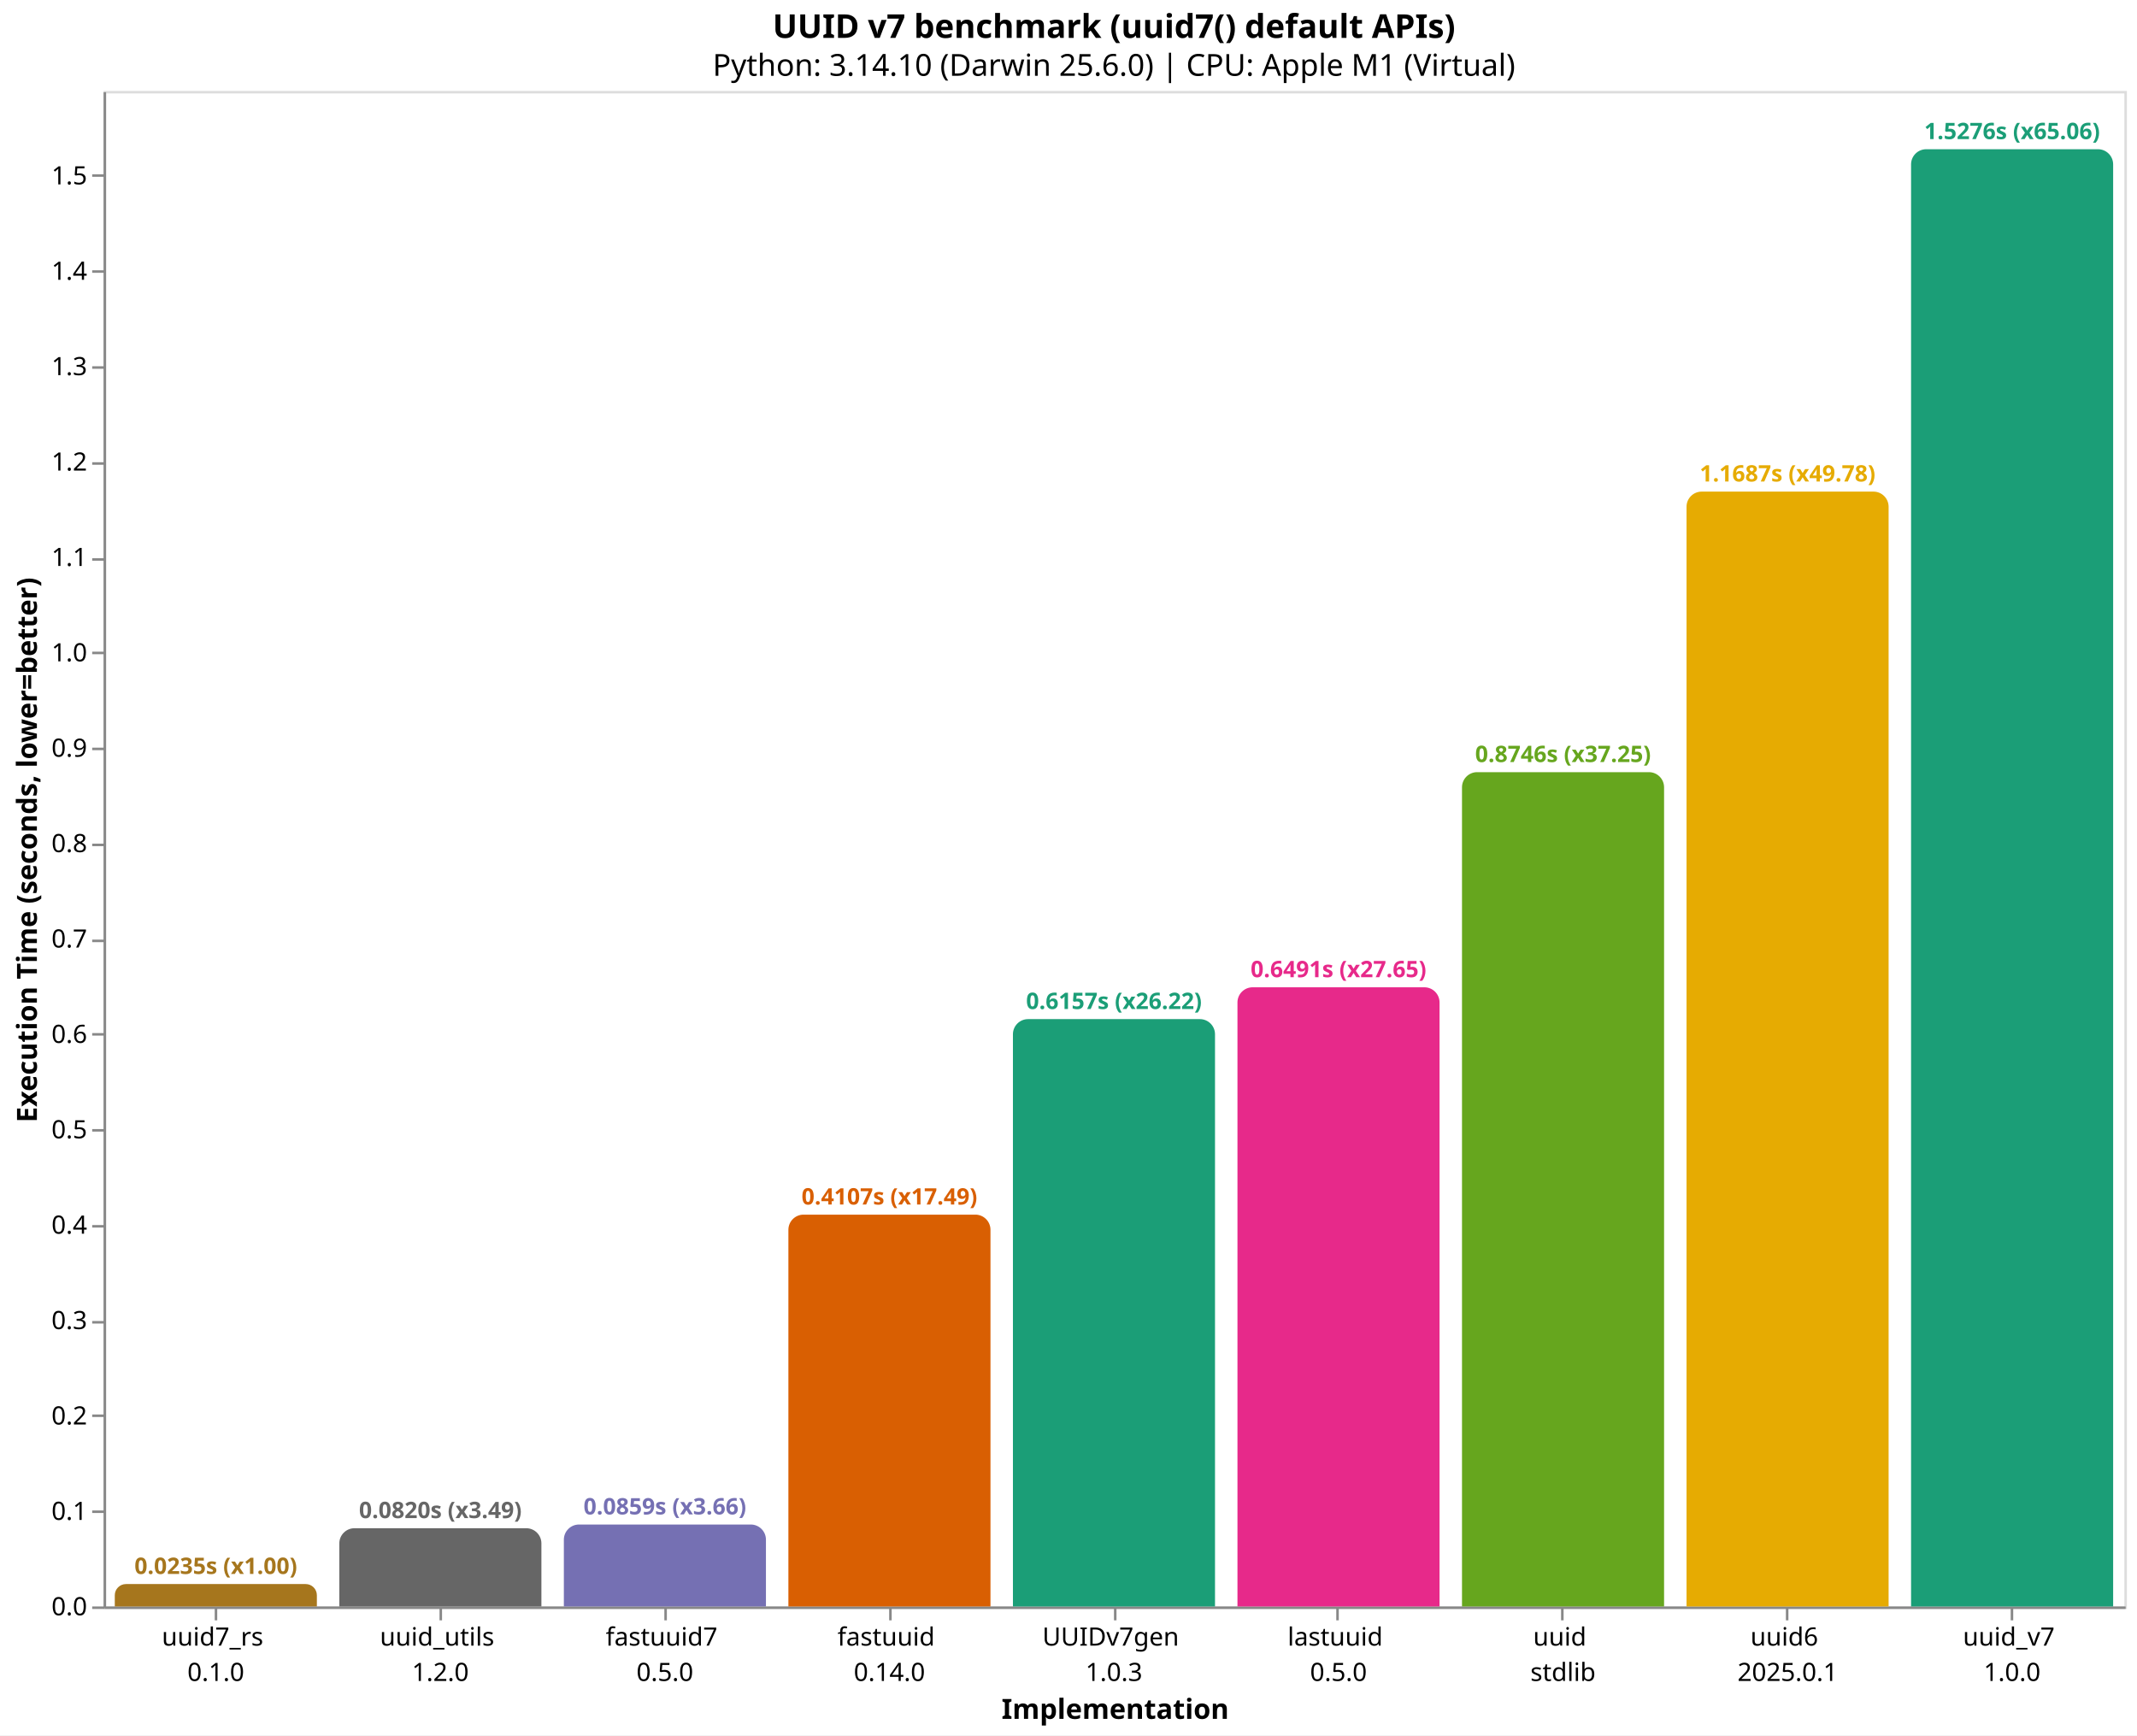
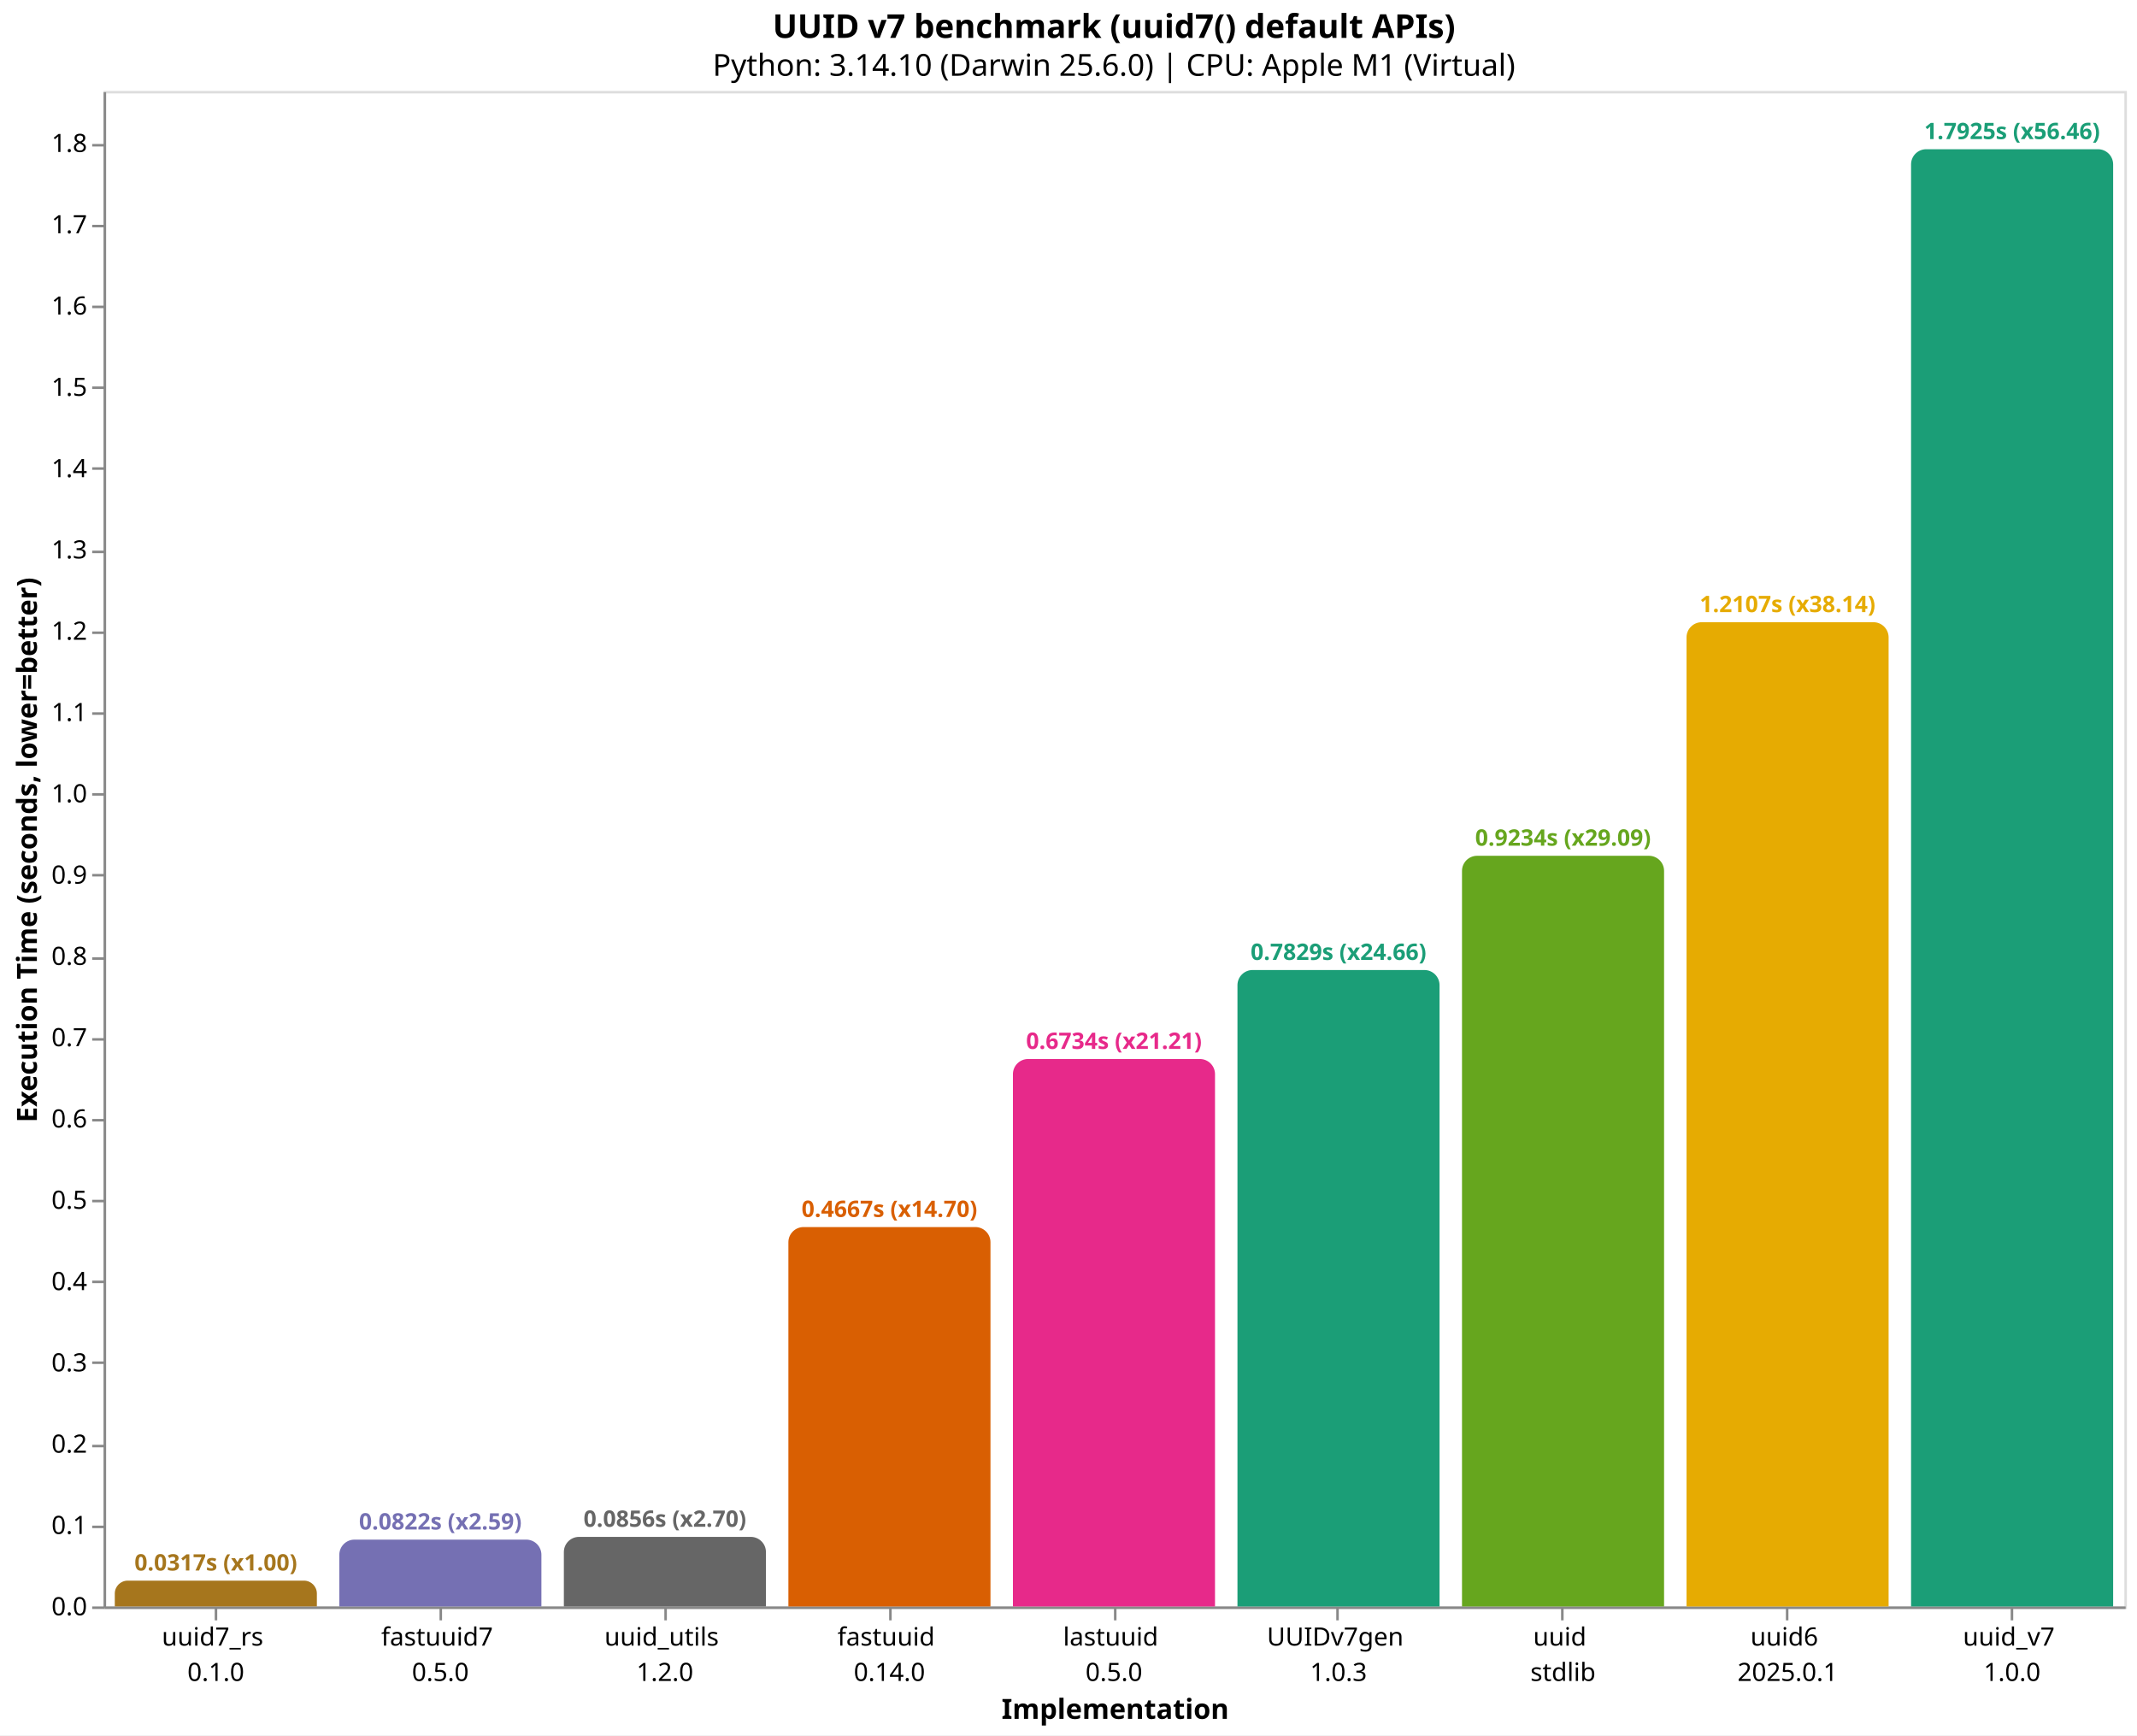
<svg xmlns="http://www.w3.org/2000/svg" version="1.1" class="marks" width="846" height="687" viewBox="0 0 846 687">
  <rect width="846" height="687" fill="white" />
  <g fill="none" stroke-miterlimit="10" transform="translate(41,36)">
    <g class="mark-group role-frame root" role="graphics-object" aria-roledescription="group mark container">
      <g transform="translate(0,0)">
        <path class="background" aria-hidden="true" d="M0.5,0.5h800v600h-800Z" stroke="#ddd" />
        <g>
-           <g class="mark-group role-axis" role="graphics-symbol" aria-roledescription="axis" aria-label="X-axis titled 'Implementation' for a discrete scale with 9 values: uuid7_rs&#10;0.1.0, uuid_utils&#10;1.2.0, fastuuid7&#10;0.5.0, fastuuid&#10;0.14.0, UUIDv7gen&#10;1.0.3, ending with uuid_v7&#10;1.0.0">
+           <g class="mark-group role-axis" role="graphics-symbol" aria-roledescription="axis" aria-label="X-axis titled 'Implementation' for a discrete scale with 9 values: uuid7_rs&#10;0.1.0, fastuuid7&#10;0.5.0, uuid_utils&#10;1.2.0, fastuuid&#10;0.14.0, lastuuid&#10;0.5.0, ending with uuid_v7&#10;1.0.0">
            <g transform="translate(0.5,600.5)">
              <path class="background" aria-hidden="true" d="M0,0h0v0h0Z" pointer-events="none" />
              <g>
                <g class="mark-rule role-axis-tick" pointer-events="none">
                  <line transform="translate(44,0)" x2="0" y2="5" stroke="#888" stroke-width="1" opacity="1" />
                  <line transform="translate(133,0)" x2="0" y2="5" stroke="#888" stroke-width="1" opacity="1" />
                  <line transform="translate(222,0)" x2="0" y2="5" stroke="#888" stroke-width="1" opacity="1" />
                  <line transform="translate(311,0)" x2="0" y2="5" stroke="#888" stroke-width="1" opacity="1" />
                  <line transform="translate(400,0)" x2="0" y2="5" stroke="#888" stroke-width="1" opacity="1" />
                  <line transform="translate(488,0)" x2="0" y2="5" stroke="#888" stroke-width="1" opacity="1" />
                  <line transform="translate(577,0)" x2="0" y2="5" stroke="#888" stroke-width="1" opacity="1" />
                  <line transform="translate(666,0)" x2="0" y2="5" stroke="#888" stroke-width="1" opacity="1" />
                  <line transform="translate(755,0)" x2="0" y2="5" stroke="#888" stroke-width="1" opacity="1" />
                </g>
                <g class="mark-text role-axis-label" pointer-events="none">
                  <text text-anchor="middle" transform="translate(43.94444,15)" font-family="sans-serif" font-size="10px" fill="#000" opacity="1">
                    <tspan>uuid7_rs</tspan>
                    <tspan x="0" dy="14">0.1.0</tspan>
                  </text>
                  <text text-anchor="middle" transform="translate(132.8333,15)" font-family="sans-serif" font-size="10px" fill="#000" opacity="1">
+                     <tspan>fastuuid7</tspan>
+                     <tspan x="0" dy="14">0.5.0</tspan>
+                   </text>
+                   <text text-anchor="middle" transform="translate(221.7222,15)" font-family="sans-serif" font-size="10px" fill="#000" opacity="1">
                    <tspan>uuid_utils</tspan>
                    <tspan x="0" dy="14">1.2.0</tspan>
-                   </text>
-                   <text text-anchor="middle" transform="translate(221.7222,15)" font-family="sans-serif" font-size="10px" fill="#000" opacity="1">
-                     <tspan>fastuuid7</tspan>
-                     <tspan x="0" dy="14">0.5.0</tspan>
                  </text>
                  <text text-anchor="middle" transform="translate(310.6111,15)" font-family="sans-serif" font-size="10px" fill="#000" opacity="1">
                    <tspan>fastuuid</tspan>
                    <tspan x="0" dy="14">0.14.0</tspan>
                  </text>
                  <text text-anchor="middle" transform="translate(399.5,15)" font-family="sans-serif" font-size="10px" fill="#000" opacity="1">
+                     <tspan>lastuuid</tspan>
+                     <tspan x="0" dy="14">0.5.0</tspan>
+                   </text>
+                   <text text-anchor="middle" transform="translate(488.3889,15)" font-family="sans-serif" font-size="10px" fill="#000" opacity="1">
                    <tspan>UUIDv7gen</tspan>
                    <tspan x="0" dy="14">1.0.3</tspan>
-                   </text>
-                   <text text-anchor="middle" transform="translate(488.3889,15)" font-family="sans-serif" font-size="10px" fill="#000" opacity="1">
-                     <tspan>lastuuid</tspan>
-                     <tspan x="0" dy="14">0.5.0</tspan>
                  </text>
                  <text text-anchor="middle" transform="translate(577.2778,15)" font-family="sans-serif" font-size="10px" fill="#000" opacity="1">
                    <tspan>uuid</tspan>
                    <tspan x="0" dy="14">stdlib</tspan>
                  </text>
                  <text text-anchor="middle" transform="translate(666.1667,15)" font-family="sans-serif" font-size="10px" fill="#000" opacity="1">
                    <tspan>uuid6</tspan>
                    <tspan x="0" dy="14">2025.0.1</tspan>
                  </text>
                  <text text-anchor="middle" transform="translate(755.0556,15)" font-family="sans-serif" font-size="10px" fill="#000" opacity="1">
                    <tspan>uuid_v7</tspan>
                    <tspan x="0" dy="14">1.0.0</tspan>
                  </text>
                </g>
                <g class="mark-rule role-axis-domain" pointer-events="none">
                  <line transform="translate(0,0)" x2="800" y2="0" stroke="#888" stroke-width="1" opacity="1" />
                </g>
                <g class="mark-text role-axis-title" pointer-events="none">
                  <text text-anchor="middle" transform="translate(400,44)" font-family="sans-serif" font-size="11px" font-weight="bold" fill="#000" opacity="1">Implementation</text>
                </g>
              </g>
              <path class="foreground" aria-hidden="true" d="" pointer-events="none" display="none" />
            </g>
          </g>
-           <g class="mark-group role-axis" role="graphics-symbol" aria-roledescription="axis" aria-label="Y-axis titled 'Execution Time (seconds, lower=better)' for a linear scale with values from 0.0 to 1.6">
+           <g class="mark-group role-axis" role="graphics-symbol" aria-roledescription="axis" aria-label="Y-axis titled 'Execution Time (seconds, lower=better)' for a linear scale with values from 0.0 to 1.9">
            <g transform="translate(0.5,0.5)">
              <path class="background" aria-hidden="true" d="M0,0h0v0h0Z" pointer-events="none" />
              <g>
                <g class="mark-rule role-axis-tick" pointer-events="none">
                  <line transform="translate(0,600)" x2="-5" y2="0" stroke="#888" stroke-width="1" opacity="1" />
-                   <line transform="translate(0,562)" x2="-5" y2="0" stroke="#888" stroke-width="1" opacity="1" />
-                   <line transform="translate(0,524)" x2="-5" y2="0" stroke="#888" stroke-width="1" opacity="1" />
-                   <line transform="translate(0,487)" x2="-5" y2="0" stroke="#888" stroke-width="1" opacity="1" />
-                   <line transform="translate(0,449)" x2="-5" y2="0" stroke="#888" stroke-width="1" opacity="1" />
-                   <line transform="translate(0,411)" x2="-5" y2="0" stroke="#888" stroke-width="1" opacity="1" />
-                   <line transform="translate(0,373)" x2="-5" y2="0" stroke="#888" stroke-width="1" opacity="1" />
-                   <line transform="translate(0,336)" x2="-5" y2="0" stroke="#888" stroke-width="1" opacity="1" />
-                   <line transform="translate(0,298)" x2="-5" y2="0" stroke="#888" stroke-width="1" opacity="1" />
-                   <line transform="translate(0,260)" x2="-5" y2="0" stroke="#888" stroke-width="1" opacity="1" />
-                   <line transform="translate(0,222)" x2="-5" y2="0" stroke="#888" stroke-width="1" opacity="1" />
-                   <line transform="translate(0,185)" x2="-5" y2="0" stroke="#888" stroke-width="1" opacity="1" />
-                   <line transform="translate(0,147)" x2="-5" y2="0" stroke="#888" stroke-width="1" opacity="1" />
-                   <line transform="translate(0,109)" x2="-5" y2="0" stroke="#888" stroke-width="1" opacity="1" />
-                   <line transform="translate(0,71)" x2="-5" y2="0" stroke="#888" stroke-width="1" opacity="1" />
-                   <line transform="translate(0,33)" x2="-5" y2="0" stroke="#888" stroke-width="1" opacity="1" />
+                   <line transform="translate(0,568)" x2="-5" y2="0" stroke="#888" stroke-width="1" opacity="1" />
+                   <line transform="translate(0,536)" x2="-5" y2="0" stroke="#888" stroke-width="1" opacity="1" />
+                   <line transform="translate(0,503)" x2="-5" y2="0" stroke="#888" stroke-width="1" opacity="1" />
+                   <line transform="translate(0,471)" x2="-5" y2="0" stroke="#888" stroke-width="1" opacity="1" />
+                   <line transform="translate(0,439)" x2="-5" y2="0" stroke="#888" stroke-width="1" opacity="1" />
+                   <line transform="translate(0,407)" x2="-5" y2="0" stroke="#888" stroke-width="1" opacity="1" />
+                   <line transform="translate(0,375)" x2="-5" y2="0" stroke="#888" stroke-width="1" opacity="1" />
+                   <line transform="translate(0,343)" x2="-5" y2="0" stroke="#888" stroke-width="1" opacity="1" />
+                   <line transform="translate(0,310)" x2="-5" y2="0" stroke="#888" stroke-width="1" opacity="1" />
+                   <line transform="translate(0,278)" x2="-5" y2="0" stroke="#888" stroke-width="1" opacity="1" />
+                   <line transform="translate(0,246)" x2="-5" y2="0" stroke="#888" stroke-width="1" opacity="1" />
+                   <line transform="translate(0,214)" x2="-5" y2="0" stroke="#888" stroke-width="1" opacity="1" />
+                   <line transform="translate(0,182)" x2="-5" y2="0" stroke="#888" stroke-width="1" opacity="1" />
+                   <line transform="translate(0,149)" x2="-5" y2="0" stroke="#888" stroke-width="1" opacity="1" />
+                   <line transform="translate(0,117)" x2="-5" y2="0" stroke="#888" stroke-width="1" opacity="1" />
+                   <line transform="translate(0,85)" x2="-5" y2="0" stroke="#888" stroke-width="1" opacity="1" />
+                   <line transform="translate(0,53)" x2="-5" y2="0" stroke="#888" stroke-width="1" opacity="1" />
+                   <line transform="translate(0,21)" x2="-5" y2="0" stroke="#888" stroke-width="1" opacity="1" />
                </g>
                <g class="mark-text role-axis-label" pointer-events="none">
                  <text text-anchor="end" transform="translate(-7,603)" font-family="sans-serif" font-size="10px" fill="#000" opacity="1">0.0</text>
-                   <text text-anchor="end" transform="translate(-7,565.2331)" font-family="sans-serif" font-size="10px" fill="#000" opacity="1">0.1</text>
-                   <text text-anchor="end" transform="translate(-7,527.4661)" font-family="sans-serif" font-size="10px" fill="#000" opacity="1">0.2</text>
-                   <text text-anchor="end" transform="translate(-7,489.6992)" font-family="sans-serif" font-size="10px" fill="#000" opacity="1">0.3</text>
-                   <text text-anchor="end" transform="translate(-7,451.9323)" font-family="sans-serif" font-size="10px" fill="#000" opacity="1">0.4</text>
-                   <text text-anchor="end" transform="translate(-7,414.1654)" font-family="sans-serif" font-size="10px" fill="#000" opacity="1">0.5</text>
-                   <text text-anchor="end" transform="translate(-7,376.3984)" font-family="sans-serif" font-size="10px" fill="#000" opacity="1">0.6</text>
-                   <text text-anchor="end" transform="translate(-7,338.6315)" font-family="sans-serif" font-size="10px" fill="#000" opacity="1">0.7</text>
-                   <text text-anchor="end" transform="translate(-7,300.8646)" font-family="sans-serif" font-size="10px" fill="#000" opacity="1">0.8</text>
-                   <text text-anchor="end" transform="translate(-7,263.0976)" font-family="sans-serif" font-size="10px" fill="#000" opacity="1">0.9</text>
-                   <text text-anchor="end" transform="translate(-7,225.3307)" font-family="sans-serif" font-size="10px" fill="#000" opacity="1">1.0</text>
-                   <text text-anchor="end" transform="translate(-7,187.5638)" font-family="sans-serif" font-size="10px" fill="#000" opacity="1">1.1</text>
-                   <text text-anchor="end" transform="translate(-7,149.7969)" font-family="sans-serif" font-size="10px" fill="#000" opacity="1">1.2</text>
-                   <text text-anchor="end" transform="translate(-7,112.0299)" font-family="sans-serif" font-size="10px" fill="#000" opacity="1">1.3</text>
-                   <text text-anchor="end" transform="translate(-7,74.26301)" font-family="sans-serif" font-size="10px" fill="#000" opacity="1">1.4</text>
-                   <text text-anchor="end" transform="translate(-7,36.49608)" font-family="sans-serif" font-size="10px" fill="#000" opacity="1">1.5</text>
+                   <text text-anchor="end" transform="translate(-7,570.8151)" font-family="sans-serif" font-size="10px" fill="#000" opacity="1">0.1</text>
+                   <text text-anchor="end" transform="translate(-7,538.6302)" font-family="sans-serif" font-size="10px" fill="#000" opacity="1">0.2</text>
+                   <text text-anchor="end" transform="translate(-7,506.4452)" font-family="sans-serif" font-size="10px" fill="#000" opacity="1">0.3</text>
+                   <text text-anchor="end" transform="translate(-7,474.2603)" font-family="sans-serif" font-size="10px" fill="#000" opacity="1">0.4</text>
+                   <text text-anchor="end" transform="translate(-7,442.0754)" font-family="sans-serif" font-size="10px" fill="#000" opacity="1">0.5</text>
+                   <text text-anchor="end" transform="translate(-7,409.8905)" font-family="sans-serif" font-size="10px" fill="#000" opacity="1">0.6</text>
+                   <text text-anchor="end" transform="translate(-7,377.7056)" font-family="sans-serif" font-size="10px" fill="#000" opacity="1">0.7</text>
+                   <text text-anchor="end" transform="translate(-7,345.5207)" font-family="sans-serif" font-size="10px" fill="#000" opacity="1">0.8</text>
+                   <text text-anchor="end" transform="translate(-7,313.3357)" font-family="sans-serif" font-size="10px" fill="#000" opacity="1">0.9</text>
+                   <text text-anchor="end" transform="translate(-7,281.1508)" font-family="sans-serif" font-size="10px" fill="#000" opacity="1">1.0</text>
+                   <text text-anchor="end" transform="translate(-7,248.9659)" font-family="sans-serif" font-size="10px" fill="#000" opacity="1">1.1</text>
+                   <text text-anchor="end" transform="translate(-7,216.781)" font-family="sans-serif" font-size="10px" fill="#000" opacity="1">1.2</text>
+                   <text text-anchor="end" transform="translate(-7,184.5961)" font-family="sans-serif" font-size="10px" fill="#000" opacity="1">1.3</text>
+                   <text text-anchor="end" transform="translate(-7,152.4112)" font-family="sans-serif" font-size="10px" fill="#000" opacity="1">1.4</text>
+                   <text text-anchor="end" transform="translate(-7,120.2262)" font-family="sans-serif" font-size="10px" fill="#000" opacity="1">1.5</text>
+                   <text text-anchor="end" transform="translate(-7,88.04132)" font-family="sans-serif" font-size="10px" fill="#000" opacity="1">1.6</text>
+                   <text text-anchor="end" transform="translate(-7,55.85641)" font-family="sans-serif" font-size="10px" fill="#000" opacity="1">1.7</text>
+                   <text text-anchor="end" transform="translate(-7,23.67149)" font-family="sans-serif" font-size="10px" fill="#000" opacity="1">1.8</text>
                </g>
                <g class="mark-rule role-axis-domain" pointer-events="none">
                  <line transform="translate(0,600)" x2="0" y2="-600" stroke="#888" stroke-width="1" opacity="1" />
                </g>
                <g class="mark-text role-axis-title" pointer-events="none">
                  <text text-anchor="middle" transform="translate(-24.90137,300) rotate(-90) translate(0,-2)" font-family="sans-serif" font-size="11px" font-weight="bold" fill="#000" opacity="1">Execution Time (seconds, lower=better)</text>
                </g>
              </g>
              <path class="foreground" aria-hidden="true" d="" pointer-events="none" display="none" />
            </g>
          </g>
          <g class="mark-group role-scope" role="graphics-object" aria-roledescription="group mark container">
-             <g transform="translate(4.444444,591.1331)">
-               <path class="background" aria-hidden="true" d="M4.433,0L75.567,0C78.013,0,80,1.987,80,4.433L80,8.867C80,8.867,80,8.867,80,8.867L0,8.867C0,8.867,0,8.867,0,8.867L0,4.433C0,1.987,1.987,0,4.433,0Z" />
+             <g transform="translate(4.444444,589.7826)">
+               <path class="background" aria-hidden="true" d="M5.109,0L74.891,0C77.711,0,80,2.289,80,5.109L80,10.217C80,10.217,80,10.217,80,10.217L0,10.217C0,10.217,0,10.217,0,10.217L0,5.109C0,2.289,2.289,0,5.109,0Z" />
              <g clip-path="url(#clip1)">
                <g class="mark-group role-scope" role="graphics-object" aria-roledescription="group mark container">
-                   <g transform="translate(0,-591.1331)">
-                     <path class="background" aria-hidden="true" d="M0,0h80v0h-80Z" />
-                     <g>
-                       <g class="mark-rect role-mark layer_0_marks" role="graphics-object" aria-roledescription="rect mark container">
-                         <path aria-label="Implementation: uuid7_rs&#10;0.1.0; Execution Time (seconds, lower=better): 0.023477917; implementation: uuid7_rs; Execution Time (s): 0.0235; Slowdown: 1.00" role="graphics-symbol" aria-roledescription="bar" d="M0,591.133h80v8.867h-80Z" fill="#a6761d" />
-                       </g>
-                     </g>
-                     <path class="foreground" aria-hidden="true" d="" display="none" />
-                   </g>
-                 </g>
-               </g>
-               <path class="foreground" aria-hidden="true" d="" display="none" />
-             </g>
-             <g transform="translate(93.33333,569.0304)">
-               <path class="background" aria-hidden="true" d="M6,0L74,0C77.311,0,80,2.689,80,6L80,30.97C80,30.97,80,30.97,80,30.97L0,30.97C0,30.97,0,30.97,0,30.97L0,6C0,2.689,2.689,0,6,0Z" />
+                   <g transform="translate(0,-589.7826)">
+                     <path class="background" aria-hidden="true" d="M0,0h80v0h-80Z" />
+                     <g>
+                       <g class="mark-rect role-mark layer_0_marks" role="graphics-object" aria-roledescription="rect mark container">
+                         <path aria-label="Implementation: uuid7_rs&#10;0.1.0; Execution Time (seconds, lower=better): 0.031746; implementation: uuid7_rs; Execution Time (s): 0.0317; Slowdown: 1.00" role="graphics-symbol" aria-roledescription="bar" d="M0,589.783h80v10.217h-80Z" fill="#a6761d" />
+                       </g>
+                     </g>
+                     <path class="foreground" aria-hidden="true" d="" display="none" />
+                   </g>
+                 </g>
+               </g>
+               <path class="foreground" aria-hidden="true" d="" display="none" />
+             </g>
+             <g transform="translate(93.33333,573.5429)">
+               <path class="background" aria-hidden="true" d="M6,0L74,0C77.311,0,80,2.689,80,6L80,26.457C80,26.457,80,26.457,80,26.457L0,26.457C0,26.457,0,26.457,0,26.457L0,6C0,2.689,2.689,0,6,0Z" />
              <g clip-path="url(#clip2)">
                <g class="mark-group role-scope" role="graphics-object" aria-roledescription="group mark container">
-                   <g transform="translate(0,-569.0304)">
-                     <path class="background" aria-hidden="true" d="M0,0h80v0h-80Z" />
-                     <g>
-                       <g class="mark-rect role-mark layer_0_marks" role="graphics-object" aria-roledescription="rect mark container">
-                         <path aria-label="Implementation: uuid_utils&#10;1.2.0; Execution Time (seconds, lower=better): 0.082001875; implementation: uuid_utils; Execution Time (s): 0.0820; Slowdown: 3.49" role="graphics-symbol" aria-roledescription="bar" d="M0,569.03h80v30.97h-80Z" fill="#666666" />
-                       </g>
-                     </g>
-                     <path class="foreground" aria-hidden="true" d="" display="none" />
-                   </g>
-                 </g>
-               </g>
-               <path class="foreground" aria-hidden="true" d="" display="none" />
-             </g>
-             <g transform="translate(182.2222,567.5624)">
-               <path class="background" aria-hidden="true" d="M6,0L74,0C77.311,0,80,2.689,80,6L80,32.438C80,32.438,80,32.438,80,32.438L0,32.438C0,32.438,0,32.438,0,32.438L0,6C0,2.689,2.689,0,6,0Z" />
+                   <g transform="translate(0,-573.5429)">
+                     <path class="background" aria-hidden="true" d="M0,0h80v0h-80Z" />
+                     <g>
+                       <g class="mark-rect role-mark layer_0_marks" role="graphics-object" aria-roledescription="rect mark container">
+                         <path aria-label="Implementation: fastuuid7&#10;0.5.0; Execution Time (seconds, lower=better): 0.082203333; implementation: fastuuid7; Execution Time (s): 0.0822; Slowdown: 2.59" role="graphics-symbol" aria-roledescription="bar" d="M0,573.543h80v26.457h-80Z" fill="#7570b3" />
+                       </g>
+                     </g>
+                     <path class="foreground" aria-hidden="true" d="" display="none" />
+                   </g>
+                 </g>
+               </g>
+               <path class="foreground" aria-hidden="true" d="" display="none" />
+             </g>
+             <g transform="translate(182.2222,572.46)">
+               <path class="background" aria-hidden="true" d="M6,0L74,0C77.311,0,80,2.689,80,6L80,27.54C80,27.54,80,27.54,80,27.54L0,27.54C0,27.54,0,27.54,0,27.54L0,6C0,2.689,2.689,0,6,0Z" />
              <g clip-path="url(#clip3)">
                <g class="mark-group role-scope" role="graphics-object" aria-roledescription="group mark container">
-                   <g transform="translate(0,-567.5624)">
-                     <path class="background" aria-hidden="true" d="M0,0h80v0h-80Z" />
-                     <g>
-                       <g class="mark-rect role-mark layer_0_marks" role="graphics-object" aria-roledescription="rect mark container">
-                         <path aria-label="Implementation: fastuuid7&#10;0.5.0; Execution Time (seconds, lower=better): 0.085888833; implementation: fastuuid7; Execution Time (s): 0.0859; Slowdown: 3.66" role="graphics-symbol" aria-roledescription="bar" d="M0,567.562h80v32.438h-80Z" fill="#7570b3" />
-                       </g>
-                     </g>
-                     <path class="foreground" aria-hidden="true" d="" display="none" />
-                   </g>
-                 </g>
-               </g>
-               <path class="foreground" aria-hidden="true" d="" display="none" />
-             </g>
-             <g transform="translate(271.1111,444.8782)">
-               <path class="background" aria-hidden="true" d="M6,0L74,0C77.311,0,80,2.689,80,6L80,155.122C80,155.122,80,155.122,80,155.122L0,155.122C0,155.122,0,155.122,0,155.122L0,6C0,2.689,2.689,0,6,0Z" />
+                   <g transform="translate(0,-572.46)">
+                     <path class="background" aria-hidden="true" d="M0,0h80v0h-80Z" />
+                     <g>
+                       <g class="mark-rect role-mark layer_0_marks" role="graphics-object" aria-roledescription="rect mark container">
+                         <path aria-label="Implementation: uuid_utils&#10;1.2.0; Execution Time (seconds, lower=better): 0.085568083; implementation: uuid_utils; Execution Time (s): 0.0856; Slowdown: 2.70" role="graphics-symbol" aria-roledescription="bar" d="M0,572.46h80v27.54h-80Z" fill="#666666" />
+                       </g>
+                     </g>
+                     <path class="foreground" aria-hidden="true" d="" display="none" />
+                   </g>
+                 </g>
+               </g>
+               <path class="foreground" aria-hidden="true" d="" display="none" />
+             </g>
+             <g transform="translate(271.1111,449.7965)">
+               <path class="background" aria-hidden="true" d="M6,0L74,0C77.311,0,80,2.689,80,6L80,150.204C80,150.204,80,150.204,80,150.204L0,150.204C0,150.204,0,150.204,0,150.204L0,6C0,2.689,2.689,0,6,0Z" />
              <g clip-path="url(#clip4)">
                <g class="mark-group role-scope" role="graphics-object" aria-roledescription="group mark container">
-                   <g transform="translate(0,-444.8782)">
-                     <path class="background" aria-hidden="true" d="M0,0h80v0h-80Z" />
-                     <g>
-                       <g class="mark-rect role-mark layer_0_marks" role="graphics-object" aria-roledescription="rect mark container">
-                         <path aria-label="Implementation: fastuuid&#10;0.14.0; Execution Time (seconds, lower=better): 0.410734458; implementation: fastuuid; Execution Time (s): 0.4107; Slowdown: 17.49" role="graphics-symbol" aria-roledescription="bar" d="M0,444.878h80v155.122h-80Z" fill="#d95f02" />
-                       </g>
-                     </g>
-                     <path class="foreground" aria-hidden="true" d="" display="none" />
-                   </g>
-                 </g>
-               </g>
-               <path class="foreground" aria-hidden="true" d="" display="none" />
-             </g>
-             <g transform="translate(360,367.4713)">
-               <path class="background" aria-hidden="true" d="M6,0L74,0C77.311,0,80,2.689,80,6L80,232.529C80,232.529,80,232.529,80,232.529L0,232.529C0,232.529,0,232.529,0,232.529L0,6C0,2.689,2.689,0,6,0Z" />
+                   <g transform="translate(0,-449.7965)">
+                     <path class="background" aria-hidden="true" d="M0,0h80v0h-80Z" />
+                     <g>
+                       <g class="mark-rect role-mark layer_0_marks" role="graphics-object" aria-roledescription="rect mark container">
+                         <path aria-label="Implementation: fastuuid&#10;0.14.0; Execution Time (seconds, lower=better): 0.466689125; implementation: fastuuid; Execution Time (s): 0.4667; Slowdown: 14.70" role="graphics-symbol" aria-roledescription="bar" d="M0,449.796h80v150.204h-80Z" fill="#d95f02" />
+                       </g>
+                     </g>
+                     <path class="foreground" aria-hidden="true" d="" display="none" />
+                   </g>
+                 </g>
+               </g>
+               <path class="foreground" aria-hidden="true" d="" display="none" />
+             </g>
+             <g transform="translate(360,383.2683)">
+               <path class="background" aria-hidden="true" d="M6,0L74,0C77.311,0,80,2.689,80,6L80,216.732C80,216.732,80,216.732,80,216.732L0,216.732C0,216.732,0,216.732,0,216.732L0,6C0,2.689,2.689,0,6,0Z" />
              <g clip-path="url(#clip5)">
                <g class="mark-group role-scope" role="graphics-object" aria-roledescription="group mark container">
-                   <g transform="translate(0,-367.4713)">
-                     <path class="background" aria-hidden="true" d="M0,0h80v0h-80Z" />
-                     <g>
-                       <g class="mark-rect role-mark layer_0_marks" role="graphics-object" aria-roledescription="rect mark container">
-                         <path aria-label="Implementation: UUIDv7gen&#10;1.0.3; Execution Time (seconds, lower=better): 0.615694041; implementation: UUIDv7gen; Execution Time (s): 0.6157; Slowdown: 26.22" role="graphics-symbol" aria-roledescription="bar" d="M0,367.471h80v232.529h-80Z" fill="#1b9e77" />
-                       </g>
-                     </g>
-                     <path class="foreground" aria-hidden="true" d="" display="none" />
-                   </g>
-                 </g>
-               </g>
-               <path class="foreground" aria-hidden="true" d="" display="none" />
-             </g>
-             <g transform="translate(448.8889,354.8715)">
-               <path class="background" aria-hidden="true" d="M6,0L74,0C77.311,0,80,2.689,80,6L80,245.129C80,245.129,80,245.129,80,245.129L0,245.129C0,245.129,0,245.129,0,245.129L0,6C0,2.689,2.689,0,6,0Z" />
+                   <g transform="translate(0,-383.2683)">
+                     <path class="background" aria-hidden="true" d="M0,0h80v0h-80Z" />
+                     <g>
+                       <g class="mark-rect role-mark layer_0_marks" role="graphics-object" aria-roledescription="rect mark container">
+                         <path aria-label="Implementation: lastuuid&#10;0.5.0; Execution Time (seconds, lower=better): 0.673395333; implementation: lastuuid; Execution Time (s): 0.6734; Slowdown: 21.21" role="graphics-symbol" aria-roledescription="bar" d="M0,383.268h80v216.732h-80Z" fill="#e7298a" />
+                       </g>
+                     </g>
+                     <path class="foreground" aria-hidden="true" d="" display="none" />
+                   </g>
+                 </g>
+               </g>
+               <path class="foreground" aria-hidden="true" d="" display="none" />
+             </g>
+             <g transform="translate(448.8889,348.0324)">
+               <path class="background" aria-hidden="true" d="M6,0L74,0C77.311,0,80,2.689,80,6L80,251.968C80,251.968,80,251.968,80,251.968L0,251.968C0,251.968,0,251.968,0,251.968L0,6C0,2.689,2.689,0,6,0Z" />
              <g clip-path="url(#clip6)">
                <g class="mark-group role-scope" role="graphics-object" aria-roledescription="group mark container">
-                   <g transform="translate(0,-354.8715)">
-                     <path class="background" aria-hidden="true" d="M0,0h80v0h-80Z" />
-                     <g>
-                       <g class="mark-rect role-mark layer_0_marks" role="graphics-object" aria-roledescription="rect mark container">
-                         <path aria-label="Implementation: lastuuid&#10;0.5.0; Execution Time (seconds, lower=better): 0.649056; implementation: lastuuid; Execution Time (s): 0.6491; Slowdown: 27.65" role="graphics-symbol" aria-roledescription="bar" d="M0,354.871h80v245.129h-80Z" fill="#e7298a" />
-                       </g>
-                     </g>
-                     <path class="foreground" aria-hidden="true" d="" display="none" />
-                   </g>
-                 </g>
-               </g>
-               <path class="foreground" aria-hidden="true" d="" display="none" />
-             </g>
-             <g transform="translate(537.7778,269.6988)">
-               <path class="background" aria-hidden="true" d="M6,0L74,0C77.311,0,80,2.689,80,6L80,330.301C80,330.301,80,330.301,80,330.301L0,330.301C0,330.301,0,330.301,0,330.301L0,6C0,2.689,2.689,0,6,0Z" />
+                   <g transform="translate(0,-348.0324)">
+                     <path class="background" aria-hidden="true" d="M0,0h80v0h-80Z" />
+                     <g>
+                       <g class="mark-rect role-mark layer_0_marks" role="graphics-object" aria-roledescription="rect mark container">
+                         <path aria-label="Implementation: UUIDv7gen&#10;1.0.3; Execution Time (seconds, lower=better): 0.782874625; implementation: UUIDv7gen; Execution Time (s): 0.7829; Slowdown: 24.66" role="graphics-symbol" aria-roledescription="bar" d="M0,348.032h80v251.968h-80Z" fill="#1b9e77" />
+                       </g>
+                     </g>
+                     <path class="foreground" aria-hidden="true" d="" display="none" />
+                   </g>
+                 </g>
+               </g>
+               <path class="foreground" aria-hidden="true" d="" display="none" />
+             </g>
+             <g transform="translate(537.7778,302.8092)">
+               <path class="background" aria-hidden="true" d="M6,0L74,0C77.311,0,80,2.689,80,6L80,297.191C80,297.191,80,297.191,80,297.191L0,297.191C0,297.191,0,297.191,0,297.191L0,6C0,2.689,2.689,0,6,0Z" />
              <g clip-path="url(#clip7)">
                <g class="mark-group role-scope" role="graphics-object" aria-roledescription="group mark container">
-                   <g transform="translate(0,-269.6988)">
-                     <path class="background" aria-hidden="true" d="M0,0h80v0h-80Z" />
-                     <g>
-                       <g class="mark-rect role-mark layer_0_marks" role="graphics-object" aria-roledescription="rect mark container">
-                         <path aria-label="Implementation: uuid&#10;stdlib; Execution Time (seconds, lower=better): 0.874578; implementation: uuid; Execution Time (s): 0.8746; Slowdown: 37.25" role="graphics-symbol" aria-roledescription="bar" d="M0,269.699h80v330.301h-80Z" fill="#66a61e" />
-                       </g>
-                     </g>
-                     <path class="foreground" aria-hidden="true" d="" display="none" />
-                   </g>
-                 </g>
-               </g>
-               <path class="foreground" aria-hidden="true" d="" display="none" />
-             </g>
-             <g transform="translate(626.6667,158.629)">
-               <path class="background" aria-hidden="true" d="M6,0L74,0C77.311,0,80,2.689,80,6L80,441.371C80,441.371,80,441.371,80,441.371L0,441.371C0,441.371,0,441.371,0,441.371L0,6C0,2.689,2.689,0,6,0Z" />
+                   <g transform="translate(0,-302.8092)">
+                     <path class="background" aria-hidden="true" d="M0,0h80v0h-80Z" />
+                     <g>
+                       <g class="mark-rect role-mark layer_0_marks" role="graphics-object" aria-roledescription="rect mark container">
+                         <path aria-label="Implementation: uuid&#10;stdlib; Execution Time (seconds, lower=better): 0.923385292; implementation: uuid; Execution Time (s): 0.9234; Slowdown: 29.09" role="graphics-symbol" aria-roledescription="bar" d="M0,302.809h80v297.191h-80Z" fill="#66a61e" />
+                       </g>
+                     </g>
+                     <path class="foreground" aria-hidden="true" d="" display="none" />
+                   </g>
+                 </g>
+               </g>
+               <path class="foreground" aria-hidden="true" d="" display="none" />
+             </g>
+             <g transform="translate(626.6667,210.3384)">
+               <path class="background" aria-hidden="true" d="M6,0L74,0C77.311,0,80,2.689,80,6L80,389.662C80,389.662,80,389.662,80,389.662L0,389.662C0,389.662,0,389.662,0,389.662L0,6C0,2.689,2.689,0,6,0Z" />
              <g clip-path="url(#clip8)">
                <g class="mark-group role-scope" role="graphics-object" aria-roledescription="group mark container">
-                   <g transform="translate(0,-158.629)">
-                     <path class="background" aria-hidden="true" d="M0,0h80v0h-80Z" />
-                     <g>
-                       <g class="mark-rect role-mark layer_0_marks" role="graphics-object" aria-roledescription="rect mark container">
-                         <path aria-label="Implementation: uuid6&#10;2025.0.1; Execution Time (seconds, lower=better): 1.168670583; implementation: uuid6; Execution Time (s): 1.1687; Slowdown: 49.78" role="graphics-symbol" aria-roledescription="bar" d="M0,158.629h80v441.371h-80Z" fill="#e6ab02" />
+                   <g transform="translate(0,-210.3384)">
+                     <path class="background" aria-hidden="true" d="M0,0h80v0h-80Z" />
+                     <g>
+                       <g class="mark-rect role-mark layer_0_marks" role="graphics-object" aria-roledescription="rect mark container">
+                         <path aria-label="Implementation: uuid6&#10;2025.0.1; Execution Time (seconds, lower=better): 1.210696167; implementation: uuid6; Execution Time (s): 1.2107; Slowdown: 38.14" role="graphics-symbol" aria-roledescription="bar" d="M0,210.338h80v389.662h-80Z" fill="#e6ab02" />
                      </g>
                    </g>
                    <path class="foreground" aria-hidden="true" d="" display="none" />
                  </g>
                </g>
              </g>
              <path class="foreground" aria-hidden="true" d="" display="none" />
            </g>
            <g transform="translate(715.5556,23.07692)">
              <path class="background" aria-hidden="true" d="M6,0L74,0C77.311,0,80,2.689,80,6L80,576.923C80,576.923,80,576.923,80,576.923L0,576.923C0,576.923,0,576.923,0,576.923L0,6C0,2.689,2.689,0,6,0Z" />
              <g clip-path="url(#clip9)">
                <g class="mark-group role-scope" role="graphics-object" aria-roledescription="group mark container">
                  <g transform="translate(0,-23.07692)">
                    <path class="background" aria-hidden="true" d="M0,0h80v0h-80Z" />
                    <g>
                      <g class="mark-rect role-mark layer_0_marks" role="graphics-object" aria-roledescription="rect mark container">
-                         <path aria-label="Implementation: uuid_v7&#10;1.0.0; Execution Time (seconds, lower=better): 1.527588042; implementation: uuid_v7; Execution Time (s): 1.5276; Slowdown: 65.06" role="graphics-symbol" aria-roledescription="bar" d="M0,23.077h80v576.923h-80Z" fill="#1b9e77" />
+                         <path aria-label="Implementation: uuid_v7&#10;1.0.0; Execution Time (seconds, lower=better): 1.792526208; implementation: uuid_v7; Execution Time (s): 1.7925; Slowdown: 56.46" role="graphics-symbol" aria-roledescription="bar" d="M0,23.077h80v576.923h-80Z" fill="#1b9e77" />
                      </g>
                    </g>
                    <path class="foreground" aria-hidden="true" d="" display="none" />
                  </g>
                </g>
              </g>
              <path class="foreground" aria-hidden="true" d="" display="none" />
            </g>
          </g>
          <g class="mark-text role-mark layer_1_marks" role="graphics-object" aria-roledescription="text mark container">
-             <text aria-label="Implementation: uuid7_rs&#10;0.1.0; Execution Time (seconds, lower=better): 0.023477917; implementation: uuid7_rs; label: 0.0235s (x1.00); Execution Time (s): 0.0235; Slowdown: 1.00" role="graphics-symbol" aria-roledescription="text mark" text-anchor="middle" transform="translate(44.44444,587.1331)" font-family="sans-serif" font-size="9px" font-weight="bold" fill="#a6761d">0.0235s (x1.00)</text>
-             <text aria-label="Implementation: uuid_utils&#10;1.2.0; Execution Time (seconds, lower=better): 0.082001875; implementation: uuid_utils; label: 0.0820s (x3.49); Execution Time (s): 0.0820; Slowdown: 3.49" role="graphics-symbol" aria-roledescription="text mark" text-anchor="middle" transform="translate(133.3333,565.0304)" font-family="sans-serif" font-size="9px" font-weight="bold" fill="#666666">0.0820s (x3.49)</text>
-             <text aria-label="Implementation: fastuuid7&#10;0.5.0; Execution Time (seconds, lower=better): 0.085888833; implementation: fastuuid7; label: 0.0859s (x3.66); Execution Time (s): 0.0859; Slowdown: 3.66" role="graphics-symbol" aria-roledescription="text mark" text-anchor="middle" transform="translate(222.2222,563.5624)" font-family="sans-serif" font-size="9px" font-weight="bold" fill="#7570b3">0.0859s (x3.66)</text>
-             <text aria-label="Implementation: fastuuid&#10;0.14.0; Execution Time (seconds, lower=better): 0.410734458; implementation: fastuuid; label: 0.4107s (x17.49); Execution Time (s): 0.4107; Slowdown: 17.49" role="graphics-symbol" aria-roledescription="text mark" text-anchor="middle" transform="translate(311.1111,440.8782)" font-family="sans-serif" font-size="9px" font-weight="bold" fill="#d95f02">0.4107s (x17.49)</text>
-             <text aria-label="Implementation: UUIDv7gen&#10;1.0.3; Execution Time (seconds, lower=better): 0.615694041; implementation: UUIDv7gen; label: 0.6157s (x26.22); Execution Time (s): 0.6157; Slowdown: 26.22" role="graphics-symbol" aria-roledescription="text mark" text-anchor="middle" transform="translate(400,363.4713)" font-family="sans-serif" font-size="9px" font-weight="bold" fill="#1b9e77">0.6157s (x26.22)</text>
-             <text aria-label="Implementation: lastuuid&#10;0.5.0; Execution Time (seconds, lower=better): 0.649056; implementation: lastuuid; label: 0.6491s (x27.65); Execution Time (s): 0.6491; Slowdown: 27.65" role="graphics-symbol" aria-roledescription="text mark" text-anchor="middle" transform="translate(488.8889,350.8715)" font-family="sans-serif" font-size="9px" font-weight="bold" fill="#e7298a">0.6491s (x27.65)</text>
-             <text aria-label="Implementation: uuid&#10;stdlib; Execution Time (seconds, lower=better): 0.874578; implementation: uuid; label: 0.8746s (x37.25); Execution Time (s): 0.8746; Slowdown: 37.25" role="graphics-symbol" aria-roledescription="text mark" text-anchor="middle" transform="translate(577.7778,265.6988)" font-family="sans-serif" font-size="9px" font-weight="bold" fill="#66a61e">0.8746s (x37.25)</text>
-             <text aria-label="Implementation: uuid6&#10;2025.0.1; Execution Time (seconds, lower=better): 1.168670583; implementation: uuid6; label: 1.1687s (x49.78); Execution Time (s): 1.1687; Slowdown: 49.78" role="graphics-symbol" aria-roledescription="text mark" text-anchor="middle" transform="translate(666.6667,154.629)" font-family="sans-serif" font-size="9px" font-weight="bold" fill="#e6ab02">1.1687s (x49.78)</text>
-             <text aria-label="Implementation: uuid_v7&#10;1.0.0; Execution Time (seconds, lower=better): 1.527588042; implementation: uuid_v7; label: 1.5276s (x65.06); Execution Time (s): 1.5276; Slowdown: 65.06" role="graphics-symbol" aria-roledescription="text mark" text-anchor="middle" transform="translate(755.5556,19.07692)" font-family="sans-serif" font-size="9px" font-weight="bold" fill="#1b9e77">1.5276s (x65.06)</text>
+             <text aria-label="Implementation: uuid7_rs&#10;0.1.0; Execution Time (seconds, lower=better): 0.031746; implementation: uuid7_rs; label: 0.0317s (x1.00); Execution Time (s): 0.0317; Slowdown: 1.00" role="graphics-symbol" aria-roledescription="text mark" text-anchor="middle" transform="translate(44.44444,585.7826)" font-family="sans-serif" font-size="9px" font-weight="bold" fill="#a6761d">0.0317s (x1.00)</text>
+             <text aria-label="Implementation: fastuuid7&#10;0.5.0; Execution Time (seconds, lower=better): 0.082203333; implementation: fastuuid7; label: 0.0822s (x2.59); Execution Time (s): 0.0822; Slowdown: 2.59" role="graphics-symbol" aria-roledescription="text mark" text-anchor="middle" transform="translate(133.3333,569.5429)" font-family="sans-serif" font-size="9px" font-weight="bold" fill="#7570b3">0.0822s (x2.59)</text>
+             <text aria-label="Implementation: uuid_utils&#10;1.2.0; Execution Time (seconds, lower=better): 0.085568083; implementation: uuid_utils; label: 0.0856s (x2.70); Execution Time (s): 0.0856; Slowdown: 2.70" role="graphics-symbol" aria-roledescription="text mark" text-anchor="middle" transform="translate(222.2222,568.46)" font-family="sans-serif" font-size="9px" font-weight="bold" fill="#666666">0.0856s (x2.70)</text>
+             <text aria-label="Implementation: fastuuid&#10;0.14.0; Execution Time (seconds, lower=better): 0.466689125; implementation: fastuuid; label: 0.4667s (x14.70); Execution Time (s): 0.4667; Slowdown: 14.70" role="graphics-symbol" aria-roledescription="text mark" text-anchor="middle" transform="translate(311.1111,445.7965)" font-family="sans-serif" font-size="9px" font-weight="bold" fill="#d95f02">0.4667s (x14.70)</text>
+             <text aria-label="Implementation: lastuuid&#10;0.5.0; Execution Time (seconds, lower=better): 0.673395333; implementation: lastuuid; label: 0.6734s (x21.21); Execution Time (s): 0.6734; Slowdown: 21.21" role="graphics-symbol" aria-roledescription="text mark" text-anchor="middle" transform="translate(400,379.2683)" font-family="sans-serif" font-size="9px" font-weight="bold" fill="#e7298a">0.6734s (x21.21)</text>
+             <text aria-label="Implementation: UUIDv7gen&#10;1.0.3; Execution Time (seconds, lower=better): 0.782874625; implementation: UUIDv7gen; label: 0.7829s (x24.66); Execution Time (s): 0.7829; Slowdown: 24.66" role="graphics-symbol" aria-roledescription="text mark" text-anchor="middle" transform="translate(488.8889,344.0324)" font-family="sans-serif" font-size="9px" font-weight="bold" fill="#1b9e77">0.7829s (x24.66)</text>
+             <text aria-label="Implementation: uuid&#10;stdlib; Execution Time (seconds, lower=better): 0.923385292; implementation: uuid; label: 0.9234s (x29.09); Execution Time (s): 0.9234; Slowdown: 29.09" role="graphics-symbol" aria-roledescription="text mark" text-anchor="middle" transform="translate(577.7778,298.8092)" font-family="sans-serif" font-size="9px" font-weight="bold" fill="#66a61e">0.9234s (x29.09)</text>
+             <text aria-label="Implementation: uuid6&#10;2025.0.1; Execution Time (seconds, lower=better): 1.210696167; implementation: uuid6; label: 1.2107s (x38.14); Execution Time (s): 1.2107; Slowdown: 38.14" role="graphics-symbol" aria-roledescription="text mark" text-anchor="middle" transform="translate(666.6667,206.3384)" font-family="sans-serif" font-size="9px" font-weight="bold" fill="#e6ab02">1.2107s (x38.14)</text>
+             <text aria-label="Implementation: uuid_v7&#10;1.0.0; Execution Time (seconds, lower=better): 1.792526208; implementation: uuid_v7; label: 1.7925s (x56.46); Execution Time (s): 1.7925; Slowdown: 56.46" role="graphics-symbol" aria-roledescription="text mark" text-anchor="middle" transform="translate(755.5556,19.07692)" font-family="sans-serif" font-size="9px" font-weight="bold" fill="#1b9e77">1.7925s (x56.46)</text>
          </g>
          <g class="mark-group role-title">
            <g transform="translate(400,-31)">
              <path class="background" aria-hidden="true" d="M0,0h0v0h0Z" pointer-events="none" />
              <g>
                <g class="mark-text role-title-text" role="graphics-symbol" aria-roledescription="title" aria-label="Title text 'UUID v7 benchmark (uuid7() default APIs)'" pointer-events="none">
                  <text text-anchor="middle" transform="translate(0,10)" font-family="sans-serif" font-size="13px" font-weight="bold" fill="#000" opacity="1">UUID v7 benchmark (uuid7() default APIs)</text>
                </g>
                <g class="mark-text role-title-subtitle" role="graphics-symbol" aria-roledescription="subtitle" aria-label="Subtitle text 'Python: 3.14.10 (Darwin 25.6.0) | CPU: Apple M1 (Virtual)'" pointer-events="none">
                  <text text-anchor="middle" transform="translate(0,25)" font-family="sans-serif" font-size="12px" fill="#000" opacity="1">Python: 3.14.10 (Darwin 25.6.0) | CPU: Apple M1 (Virtual)</text>
                </g>
              </g>
              <path class="foreground" aria-hidden="true" d="" pointer-events="none" display="none" />
            </g>
          </g>
        </g>
        <path class="foreground" aria-hidden="true" d="" display="none" />
      </g>
    </g>
  </g>
  <defs>
    <clipPath id="clip1">
-       <path d="M4.433,0L75.567,0C78.013,0,80,1.987,80,4.433L80,8.867C80,8.867,80,8.867,80,8.867L0,8.867C0,8.867,0,8.867,0,8.867L0,4.433C0,1.987,1.987,0,4.433,0Z" />
+       <path d="M5.109,0L74.891,0C77.711,0,80,2.289,80,5.109L80,10.217C80,10.217,80,10.217,80,10.217L0,10.217C0,10.217,0,10.217,0,10.217L0,5.109C0,2.289,2.289,0,5.109,0Z" />
    </clipPath>
    <clipPath id="clip2">
-       <path d="M6,0L74,0C77.311,0,80,2.689,80,6L80,30.97C80,30.97,80,30.97,80,30.97L0,30.97C0,30.97,0,30.97,0,30.97L0,6C0,2.689,2.689,0,6,0Z" />
+       <path d="M6,0L74,0C77.311,0,80,2.689,80,6L80,26.457C80,26.457,80,26.457,80,26.457L0,26.457C0,26.457,0,26.457,0,26.457L0,6C0,2.689,2.689,0,6,0Z" />
    </clipPath>
    <clipPath id="clip3">
-       <path d="M6,0L74,0C77.311,0,80,2.689,80,6L80,32.438C80,32.438,80,32.438,80,32.438L0,32.438C0,32.438,0,32.438,0,32.438L0,6C0,2.689,2.689,0,6,0Z" />
+       <path d="M6,0L74,0C77.311,0,80,2.689,80,6L80,27.54C80,27.54,80,27.54,80,27.54L0,27.54C0,27.54,0,27.54,0,27.54L0,6C0,2.689,2.689,0,6,0Z" />
    </clipPath>
    <clipPath id="clip4">
-       <path d="M6,0L74,0C77.311,0,80,2.689,80,6L80,155.122C80,155.122,80,155.122,80,155.122L0,155.122C0,155.122,0,155.122,0,155.122L0,6C0,2.689,2.689,0,6,0Z" />
+       <path d="M6,0L74,0C77.311,0,80,2.689,80,6L80,150.204C80,150.204,80,150.204,80,150.204L0,150.204C0,150.204,0,150.204,0,150.204L0,6C0,2.689,2.689,0,6,0Z" />
    </clipPath>
    <clipPath id="clip5">
-       <path d="M6,0L74,0C77.311,0,80,2.689,80,6L80,232.529C80,232.529,80,232.529,80,232.529L0,232.529C0,232.529,0,232.529,0,232.529L0,6C0,2.689,2.689,0,6,0Z" />
+       <path d="M6,0L74,0C77.311,0,80,2.689,80,6L80,216.732C80,216.732,80,216.732,80,216.732L0,216.732C0,216.732,0,216.732,0,216.732L0,6C0,2.689,2.689,0,6,0Z" />
    </clipPath>
    <clipPath id="clip6">
-       <path d="M6,0L74,0C77.311,0,80,2.689,80,6L80,245.129C80,245.129,80,245.129,80,245.129L0,245.129C0,245.129,0,245.129,0,245.129L0,6C0,2.689,2.689,0,6,0Z" />
+       <path d="M6,0L74,0C77.311,0,80,2.689,80,6L80,251.968C80,251.968,80,251.968,80,251.968L0,251.968C0,251.968,0,251.968,0,251.968L0,6C0,2.689,2.689,0,6,0Z" />
    </clipPath>
    <clipPath id="clip7">
-       <path d="M6,0L74,0C77.311,0,80,2.689,80,6L80,330.301C80,330.301,80,330.301,80,330.301L0,330.301C0,330.301,0,330.301,0,330.301L0,6C0,2.689,2.689,0,6,0Z" />
+       <path d="M6,0L74,0C77.311,0,80,2.689,80,6L80,297.191C80,297.191,80,297.191,80,297.191L0,297.191C0,297.191,0,297.191,0,297.191L0,6C0,2.689,2.689,0,6,0Z" />
    </clipPath>
    <clipPath id="clip8">
-       <path d="M6,0L74,0C77.311,0,80,2.689,80,6L80,441.371C80,441.371,80,441.371,80,441.371L0,441.371C0,441.371,0,441.371,0,441.371L0,6C0,2.689,2.689,0,6,0Z" />
+       <path d="M6,0L74,0C77.311,0,80,2.689,80,6L80,389.662C80,389.662,80,389.662,80,389.662L0,389.662C0,389.662,0,389.662,0,389.662L0,6C0,2.689,2.689,0,6,0Z" />
    </clipPath>
    <clipPath id="clip9">
      <path d="M6,0L74,0C77.311,0,80,2.689,80,6L80,576.923C80,576.923,80,576.923,80,576.923L0,576.923C0,576.923,0,576.923,0,576.923L0,6C0,2.689,2.689,0,6,0Z" />
    </clipPath>
  </defs>
</svg>
